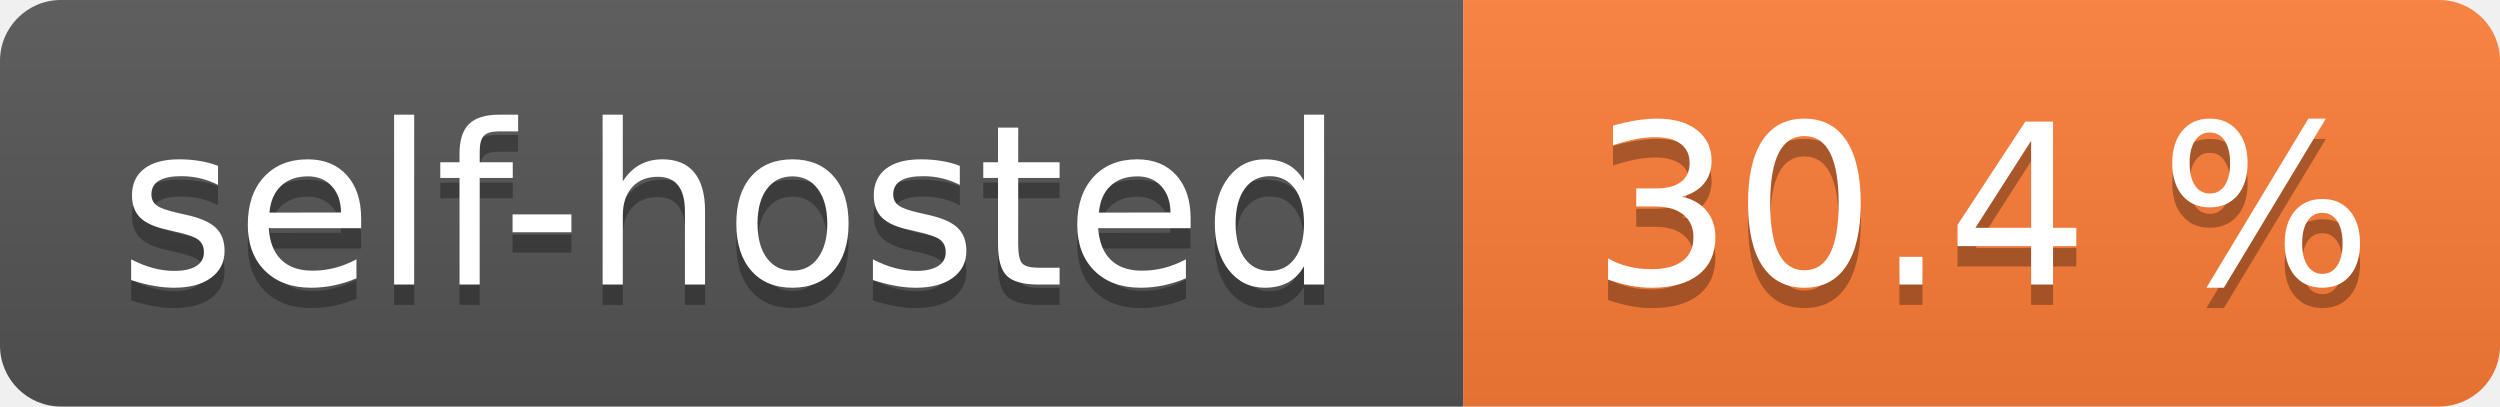
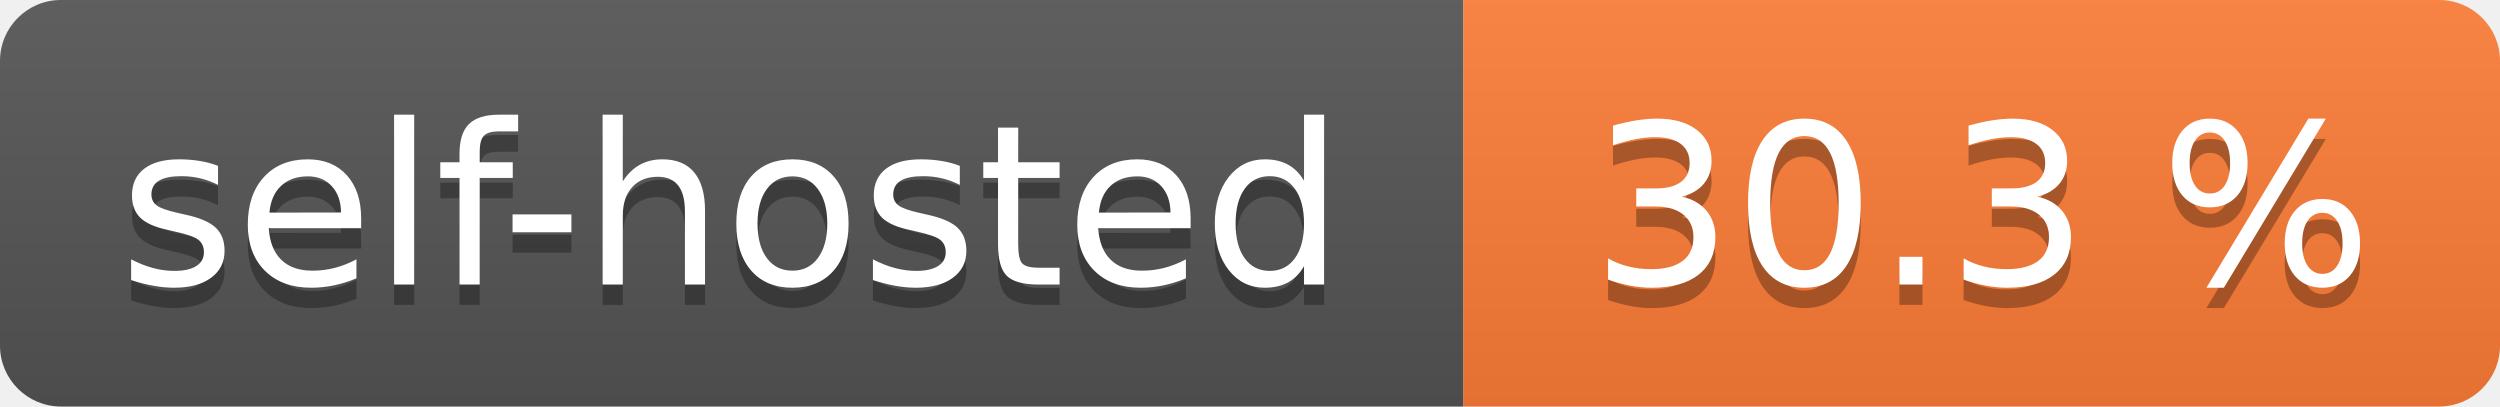
- <svg xmlns="http://www.w3.org/2000/svg" width="123" height="20" role="img" aria-label="self-hosted: 30.4 %">
+ <svg xmlns="http://www.w3.org/2000/svg" width="123" height="20" role="img" aria-label="self-hosted: 30.3 %">
  <linearGradient id="s" x2="0" y2="100%">
    <stop offset="0" stop-color="#bbb" stop-opacity=".1" />
    <stop offset="1" stop-opacity=".1" />
  </linearGradient>
  <clipPath id="r">
    <rect width="123" height="20" rx="3" fill="#fff" />
  </clipPath>
  <g clip-path="url(#r)">
    <rect width="72" height="20" fill="#555" />
    <rect x="72" width="51" height="20" fill="#fe7d37" />
    <rect width="123" height="20" fill="url(#s)" />
  </g>
  <g fill="#fff" text-anchor="middle" font-family="Verdana,Geneva,DejaVu Sans,sans-serif" text-rendering="geometricPrecision" font-size="110">
    <text aria-hidden="true" x="360.0" transform="scale(.1)" textLength="620" y="150" fill="#010101" fill-opacity=".3">self-hosted</text>
    <text x="360.0" transform="scale(.1)" textLength="620" y="140" fill="#fff">self-hosted</text>
-     <text aria-hidden="true" x="975.0" transform="scale(.1)" textLength="410" y="150" fill="#010101" fill-opacity=".3">30.4 %</text>
-     <text x="975.0" transform="scale(.1)" textLength="410" y="140" fill="#fff">30.4 %</text>
+     <text aria-hidden="true" x="975.0" transform="scale(.1)" textLength="410" y="150" fill="#010101" fill-opacity=".3">30.3 %</text>
+     <text x="975.0" transform="scale(.1)" textLength="410" y="140" fill="#fff">30.3 %</text>
  </g>
</svg>
